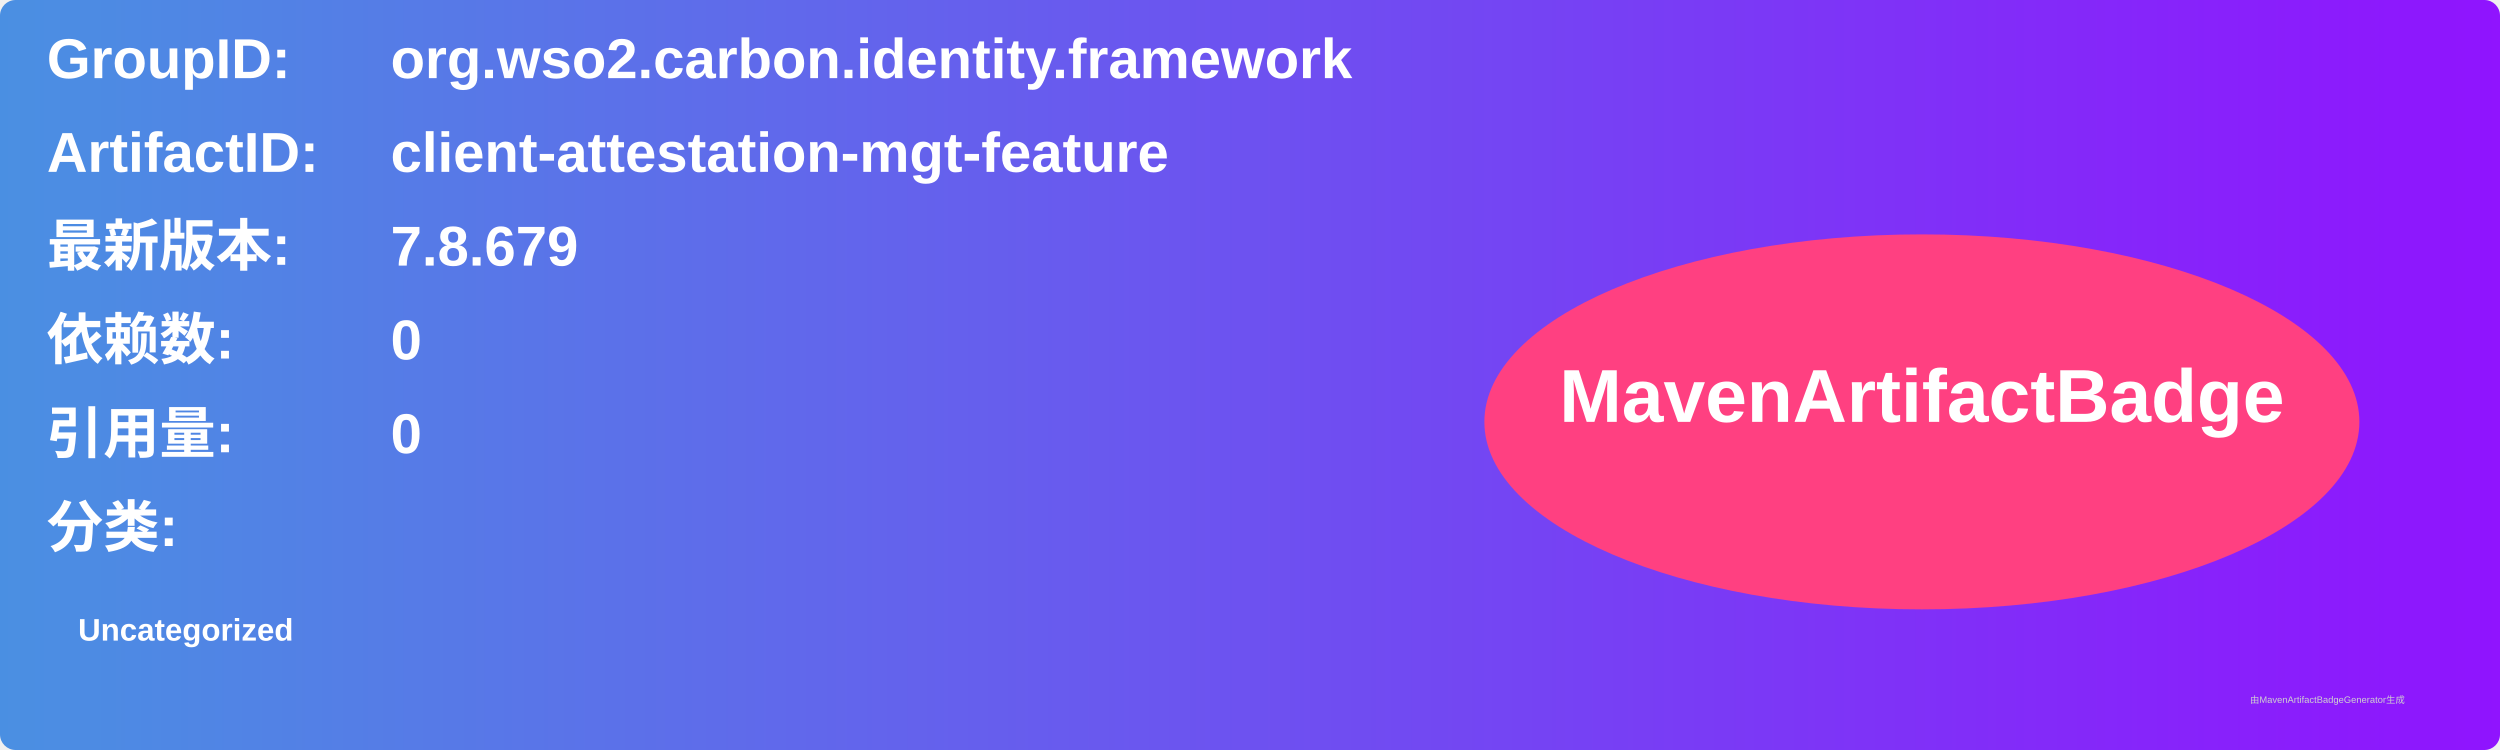
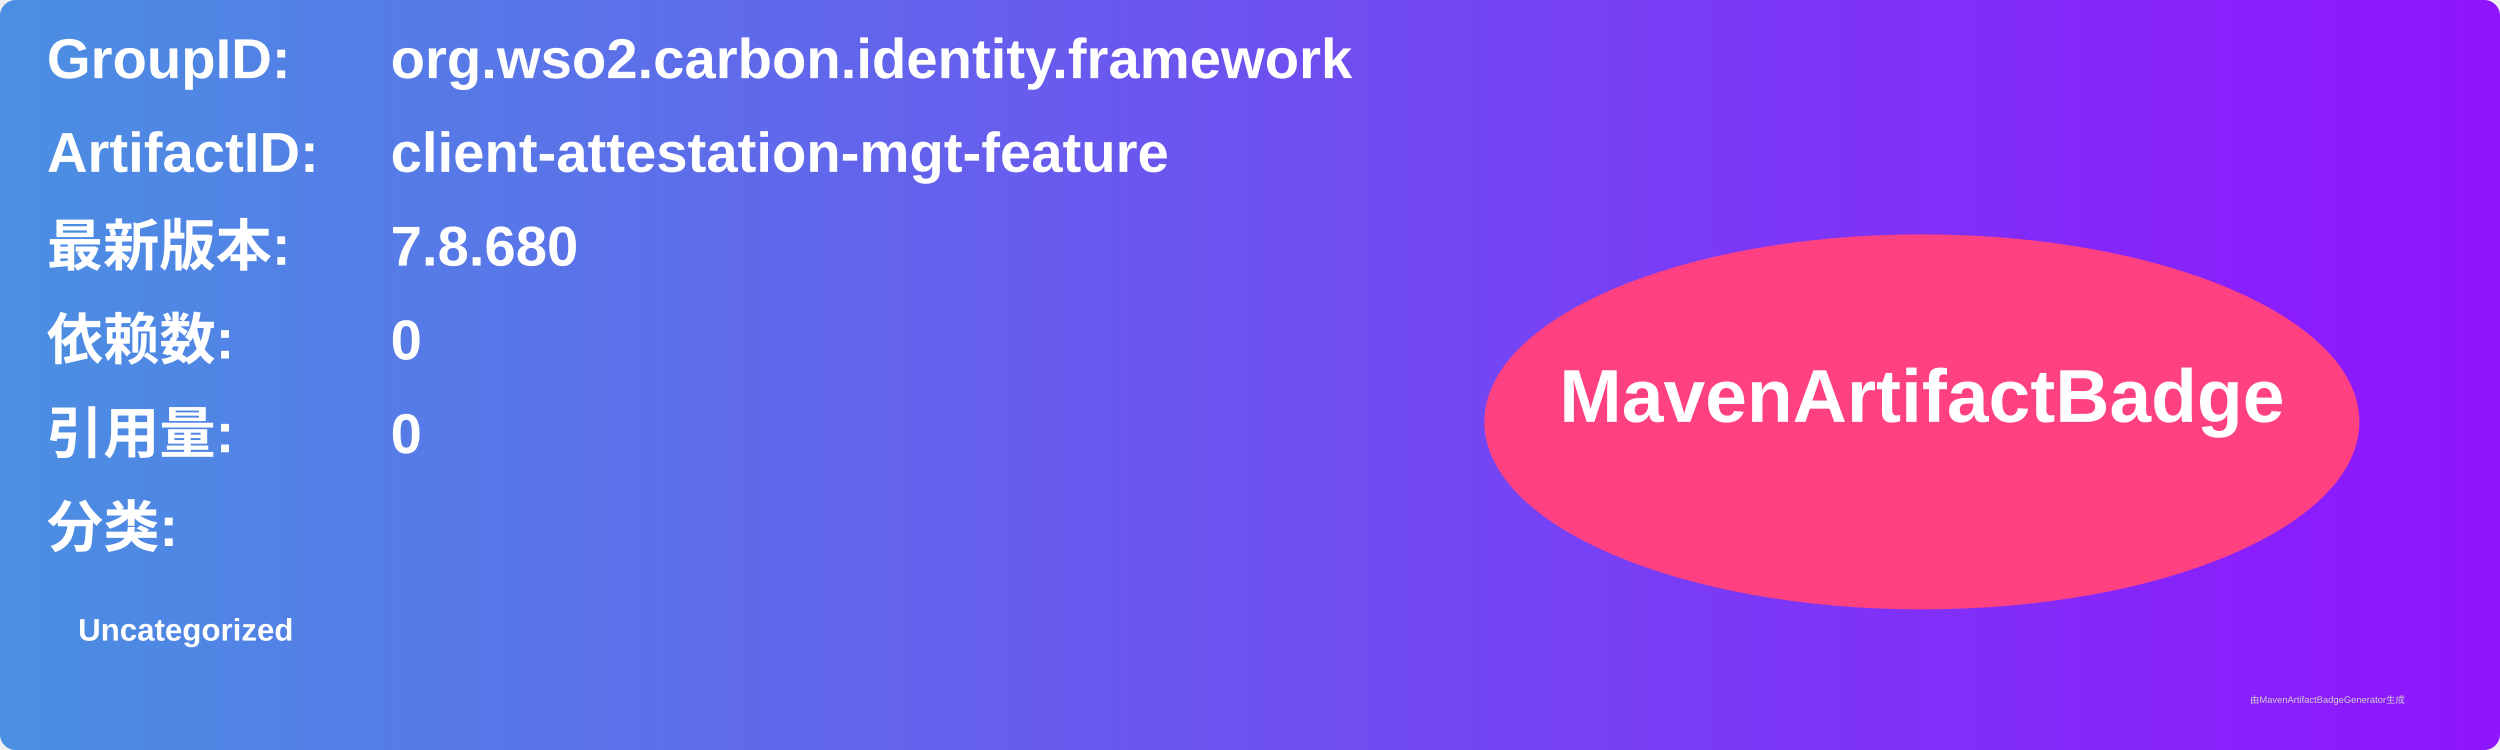
<svg xmlns="http://www.w3.org/2000/svg" width="800" height="240" viewBox="0 0 800 240">
  <linearGradient id="grad" x1="0%" y1="0%" x2="100%" y2="0%">
    <stop offset="0%" stop-color="#4a90e2" />
    <stop offset="100%" stop-color="#9013fe" />
  </linearGradient>
  <rect width="100%" height="100%" rx="5" ry="5" fill="url(#grad)" />
  <g transform="translate(15, 15)">
    <text x="0" y="10" font-family="Arial" font-size="18" fill="white" font-weight="bold" width="260">GroupID:</text>
    <text x="110" y="10" font-family="Arial" font-size="18" fill="white" font-weight="bold" width="460">org.wso2.carbon.identity.framework</text>
    <text x="0" y="40" font-family="Arial" font-size="18" fill="white" font-weight="bold" width="260">ArtifactID:</text>
    <text x="110" y="40" font-family="Arial" font-size="18" fill="white" font-weight="bold" width="460">client-attestation-mgt-feature</text>
    <text x="0" y="70" font-family="Arial" font-size="18" fill="white" font-weight="bold">最新版本:</text>
    <text x="110" y="70" font-family="Arial" font-size="18" fill="white" font-weight="bold">
-       <tspan font-weight="bold">7.8.679</tspan>
+       <tspan font-weight="bold">7.8.680</tspan>
    </text>
    <text x="0" y="100" font-family="Arial" font-size="18" fill="white" font-weight="bold">依赖数: </text>
    <text x="110" y="100" font-family="Arial" font-size="18" fill="white">
      <tspan font-weight="bold">0</tspan>
    </text>
    <text x="0" y="130" font-family="Arial" font-size="18" fill="white" font-weight="bold">引用量: </text>
    <text x="110" y="130" font-family="Arial" font-size="18" fill="white">
      <tspan font-weight="bold">0</tspan>
    </text>
    <text x="0" y="160" font-family="Arial" font-size="18" fill="white" font-weight="bold">分类:</text>
    <text x="10" y="190" font-family="Arial" font-size="10" fill="white">
      <tspan font-weight="bold">Uncategorized</tspan>
    </text>
    <ellipse cx="600" cy="120" rx="140" ry="60" fill="#ff4081" />
    <text x="600" y="120" text-anchor="middle" font-family="Arial" font-size="24" fill="white" font-weight="bold">MavenArtifactBadge</text>
  </g>
  <text x="720" y="225" font-family="Arial" font-size="3" fill="#d0d0d0">由MavenArtifactBadgeGenerator生成</text>
</svg>
